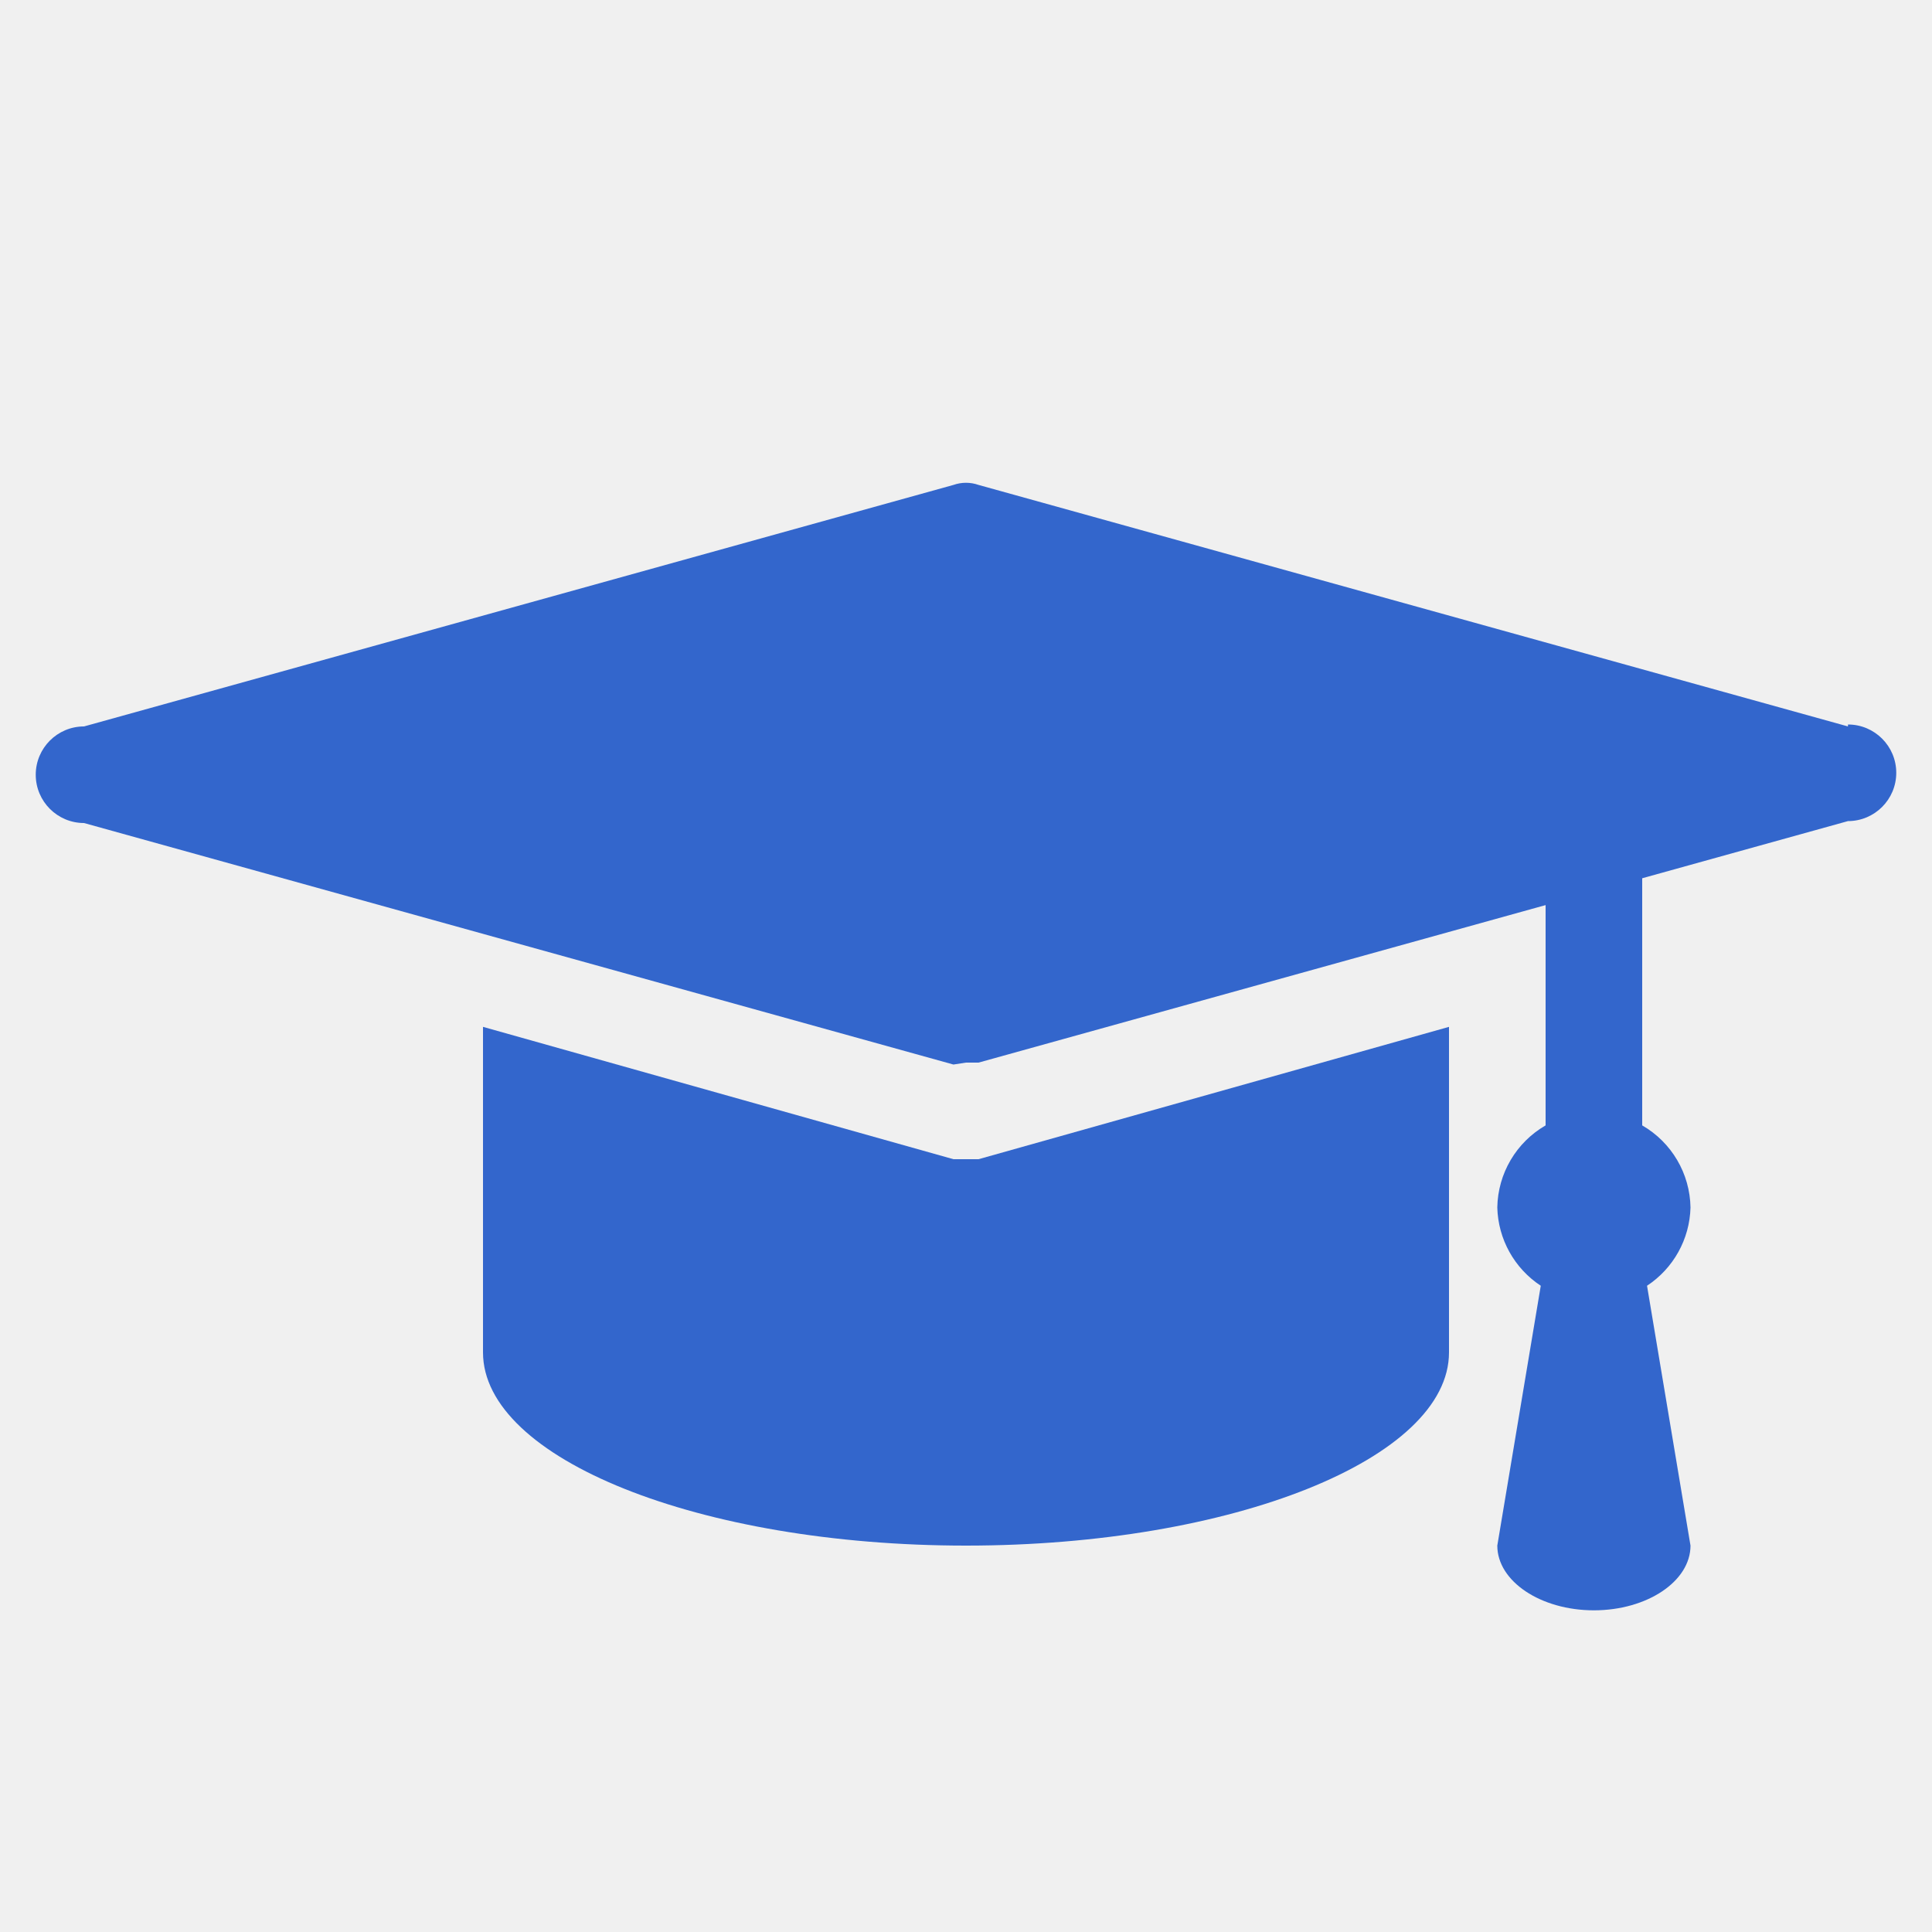
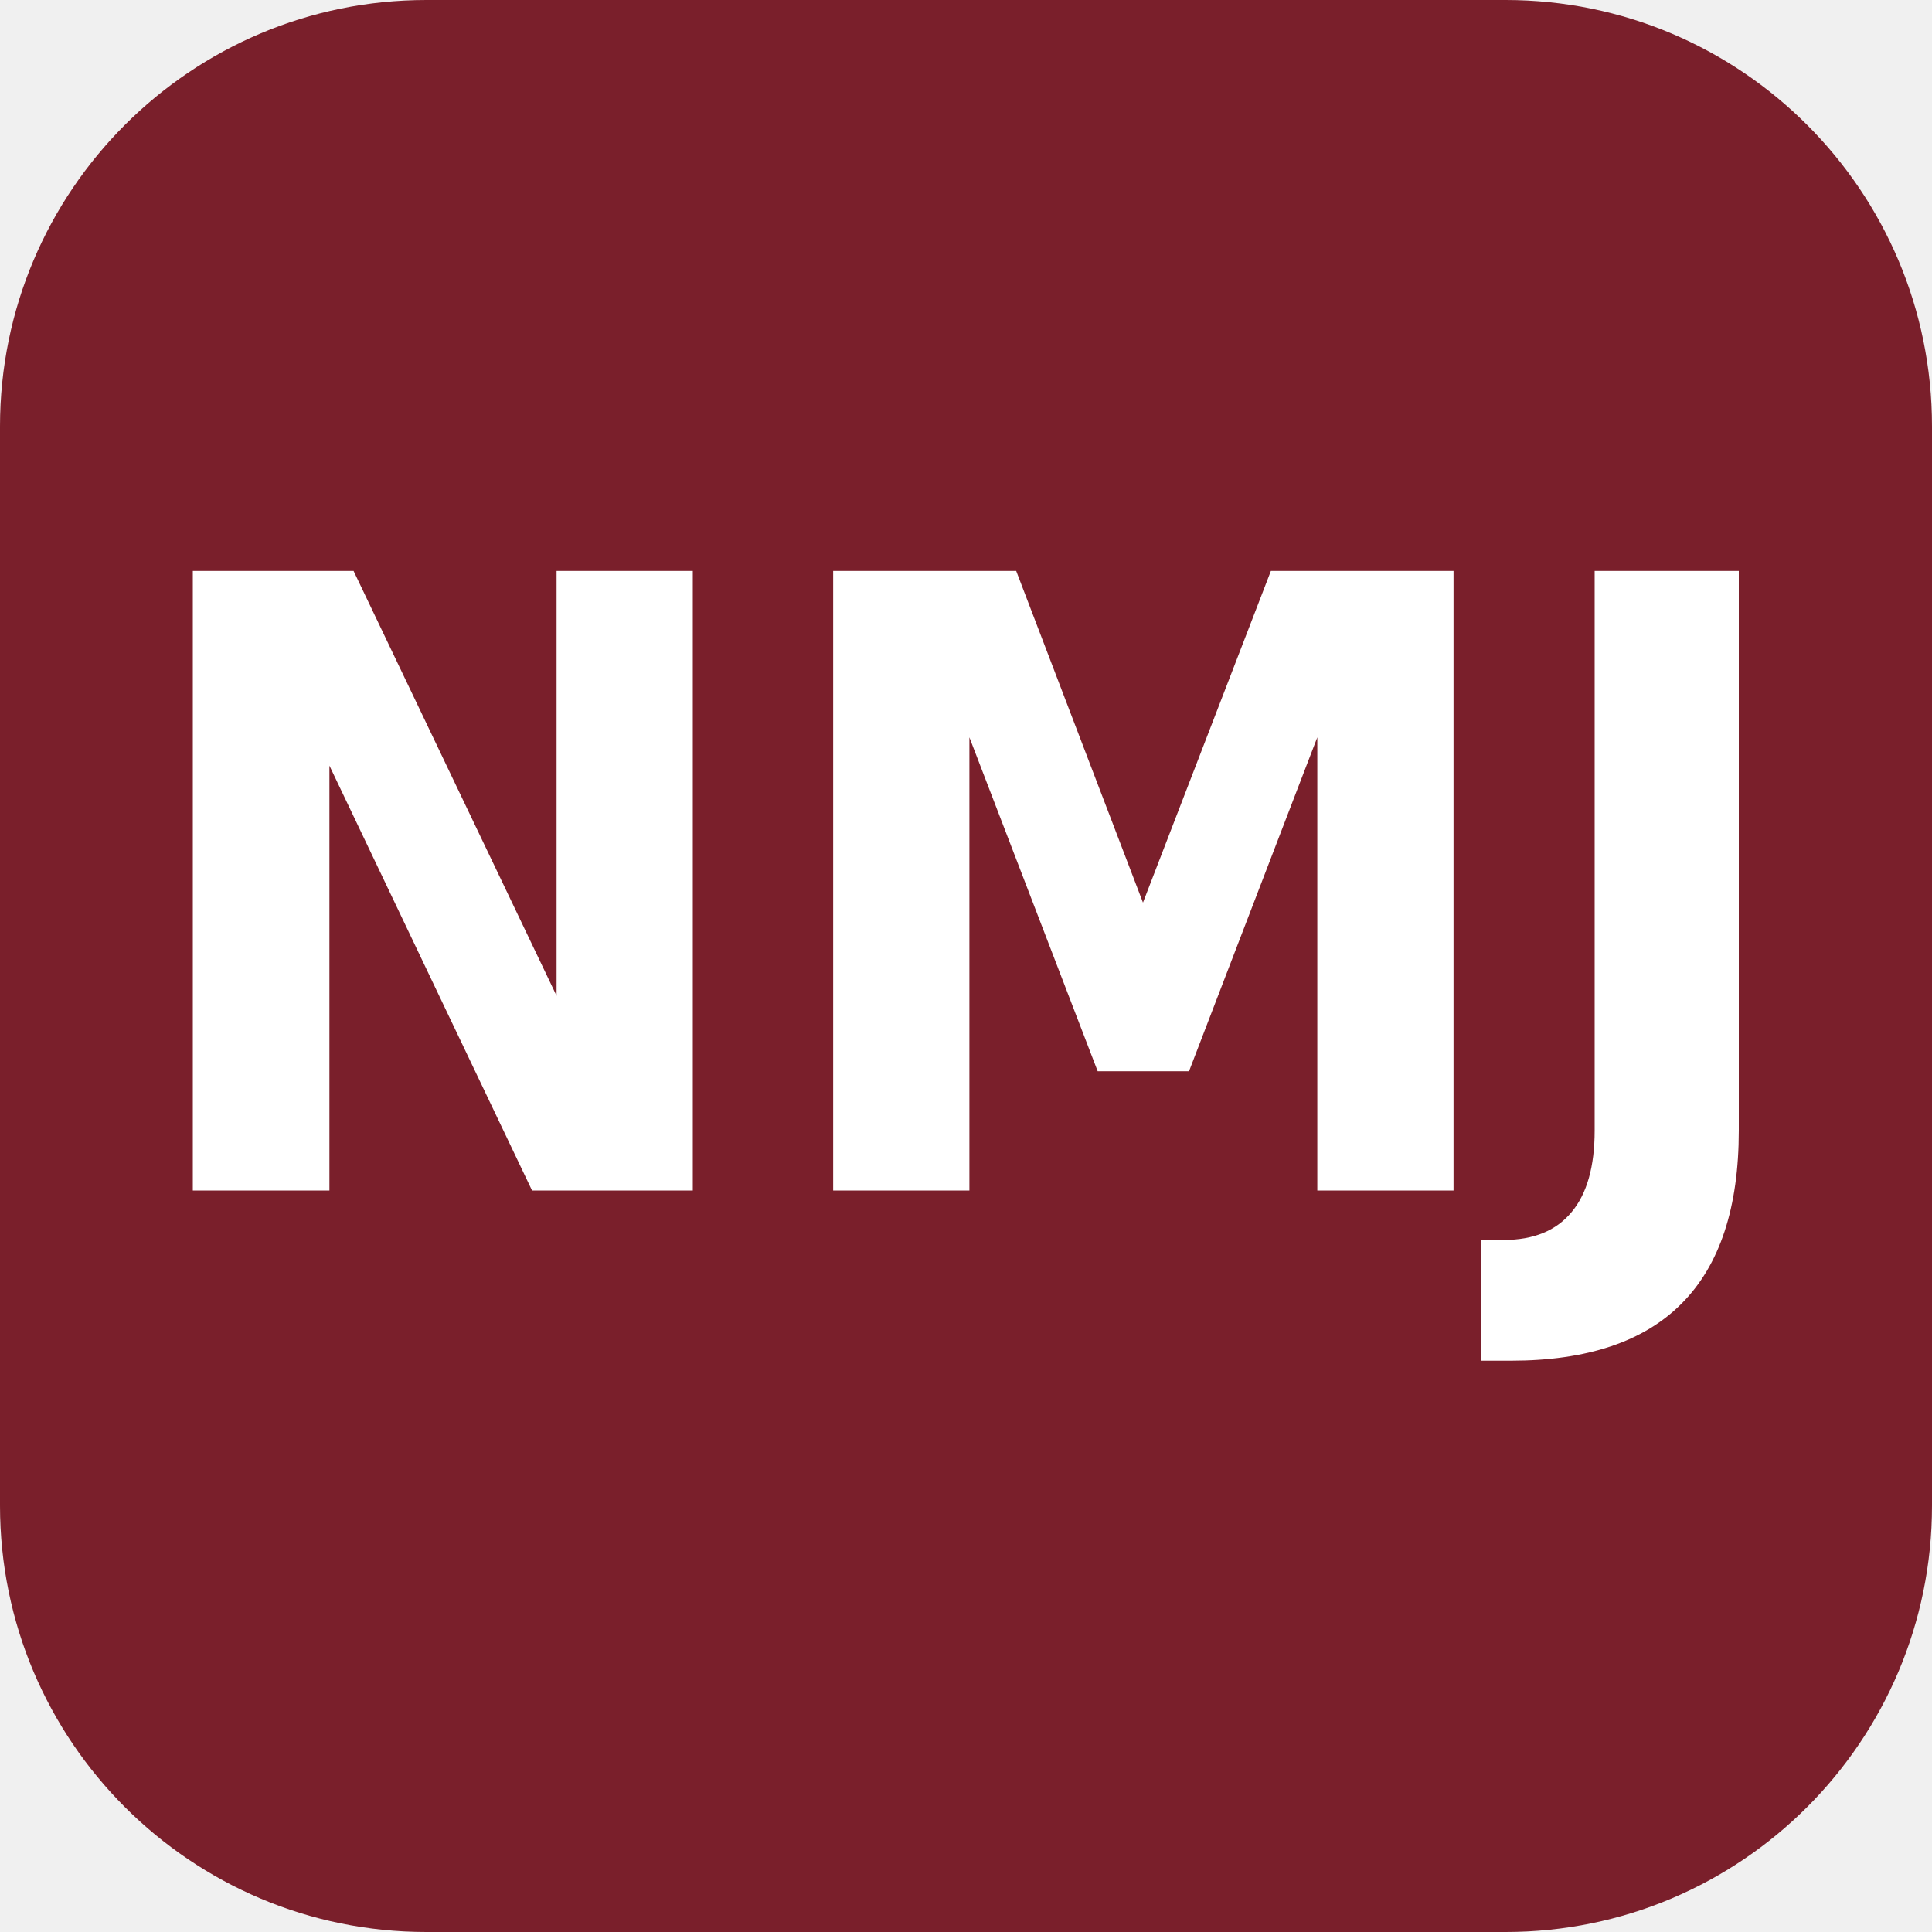
- <svg xmlns="http://www.w3.org/2000/svg" viewBox="2 2 20 20">
-   <path d="M12.13,14,12,14l-.13,0L7,12.63V16c0,1.1,2.24,2,5,2s5-.9,5-2V12.63Z" fill="#36c" />
-   <path d="M21.13,9.52l-9-2.5a.39.39,0,0,0-.26,0l-9,2.5a.5.5,0,0,0,0,1l9,2.5L12,13l.13,0,9-2.5a.5.5,0,0,0,0-1Z" fill="#36c" />
-   <path d="M19.5,14.5a1,1,0,0,0-.5-.85V10H18v3.65a1,1,0,0,0-.5.85,1,1,0,0,0,.45.81L17.5,18c0,.37.45.67,1,.67s1-.3,1-.67l-.45-2.69A1,1,0,0,0,19.5,14.5Z" fill="#36c" />
+ <svg xmlns="http://www.w3.org/2000/svg" viewBox="0 0 512 512">
+   <rect width="512" height="512" rx="113" fill="#7a1f2b" />
+   <path fill="#ffffff" d="M51.1 151.3H93.7L147.5 263.9V151.3H183.6V315.5H141.0L87.3 202.9V315.5H51.1ZM220.8 151.3H269.3L302.9 239.2L336.8 151.3H385.2V315.5H349.1V195.4L315.1 283.9H290.9L256.9 195.4V315.5H220.8ZM422.6 151.3H460.8V299.6Q460.8 330.2 445.7 345.4Q430.7 360.6 400.4 360.6H392.6V328.6H398.5Q410.4 328.6 416.5 321.2Q422.6 313.9 422.6 299.6Z" />
</svg>
